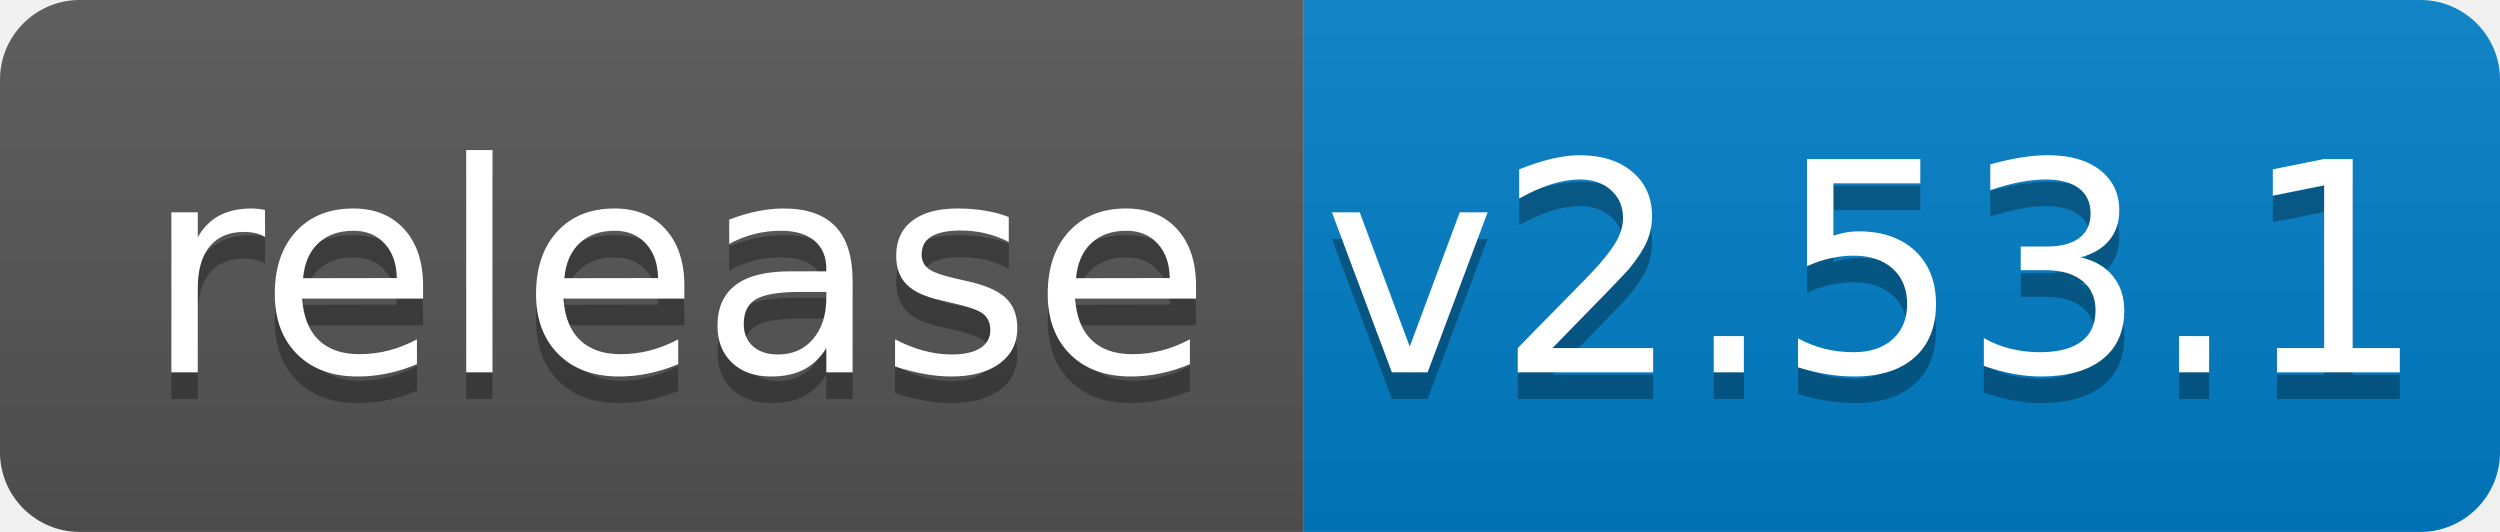
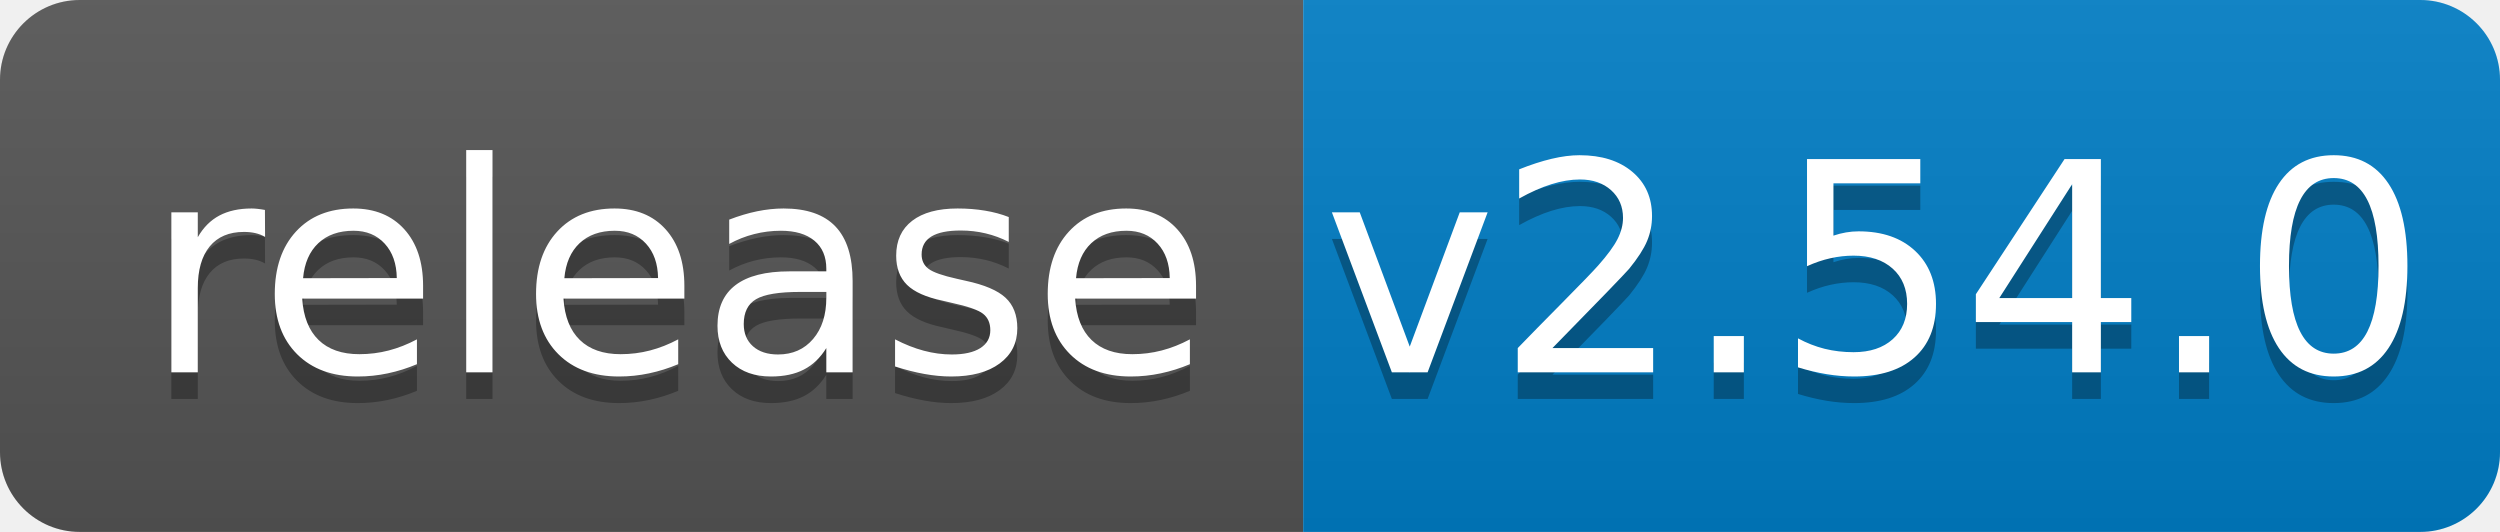
<svg xmlns="http://www.w3.org/2000/svg" width="94" height="20">
  <linearGradient id="b" x2="0" y2="100%">
    <stop offset="0" stop-color="#bbb" stop-opacity=".1" />
    <stop offset="1" stop-opacity=".1" />
  </linearGradient>
  <clipPath id="a">
    <rect width="94" height="20" rx="3" fill="#fff" />
  </clipPath>
  <g clip-path="url(#a)">
    <path fill="#555" d="M0 0h49v20H0z" />
    <path fill="#007ec6" d="M49 0h45v20H49z" />
    <path fill="url(#b)" d="M0 0h94v20H0z" />
  </g>
  <g fill="#fff" text-anchor="middle" font-family="DejaVu Sans,Verdana,Geneva,sans-serif" font-size="110">
    <text x="255" y="150" fill="#010101" fill-opacity=".3" transform="scale(.1)" textLength="390">release</text>
    <text x="255" y="140" transform="scale(.1)" textLength="390">release</text>
-     <text x="705" y="150" fill="#010101" fill-opacity=".3" transform="scale(.1)" textLength="350">v2.53.1</text>
-     <text x="705" y="140" transform="scale(.1)" textLength="350">v2.53.1</text>
+     <text x="705" y="150" fill="#010101" fill-opacity=".3" transform="scale(.1)" textLength="350">v2.54.0</text>
+     <text x="705" y="140" transform="scale(.1)" textLength="350">v2.54.0</text>
  </g>
</svg>
